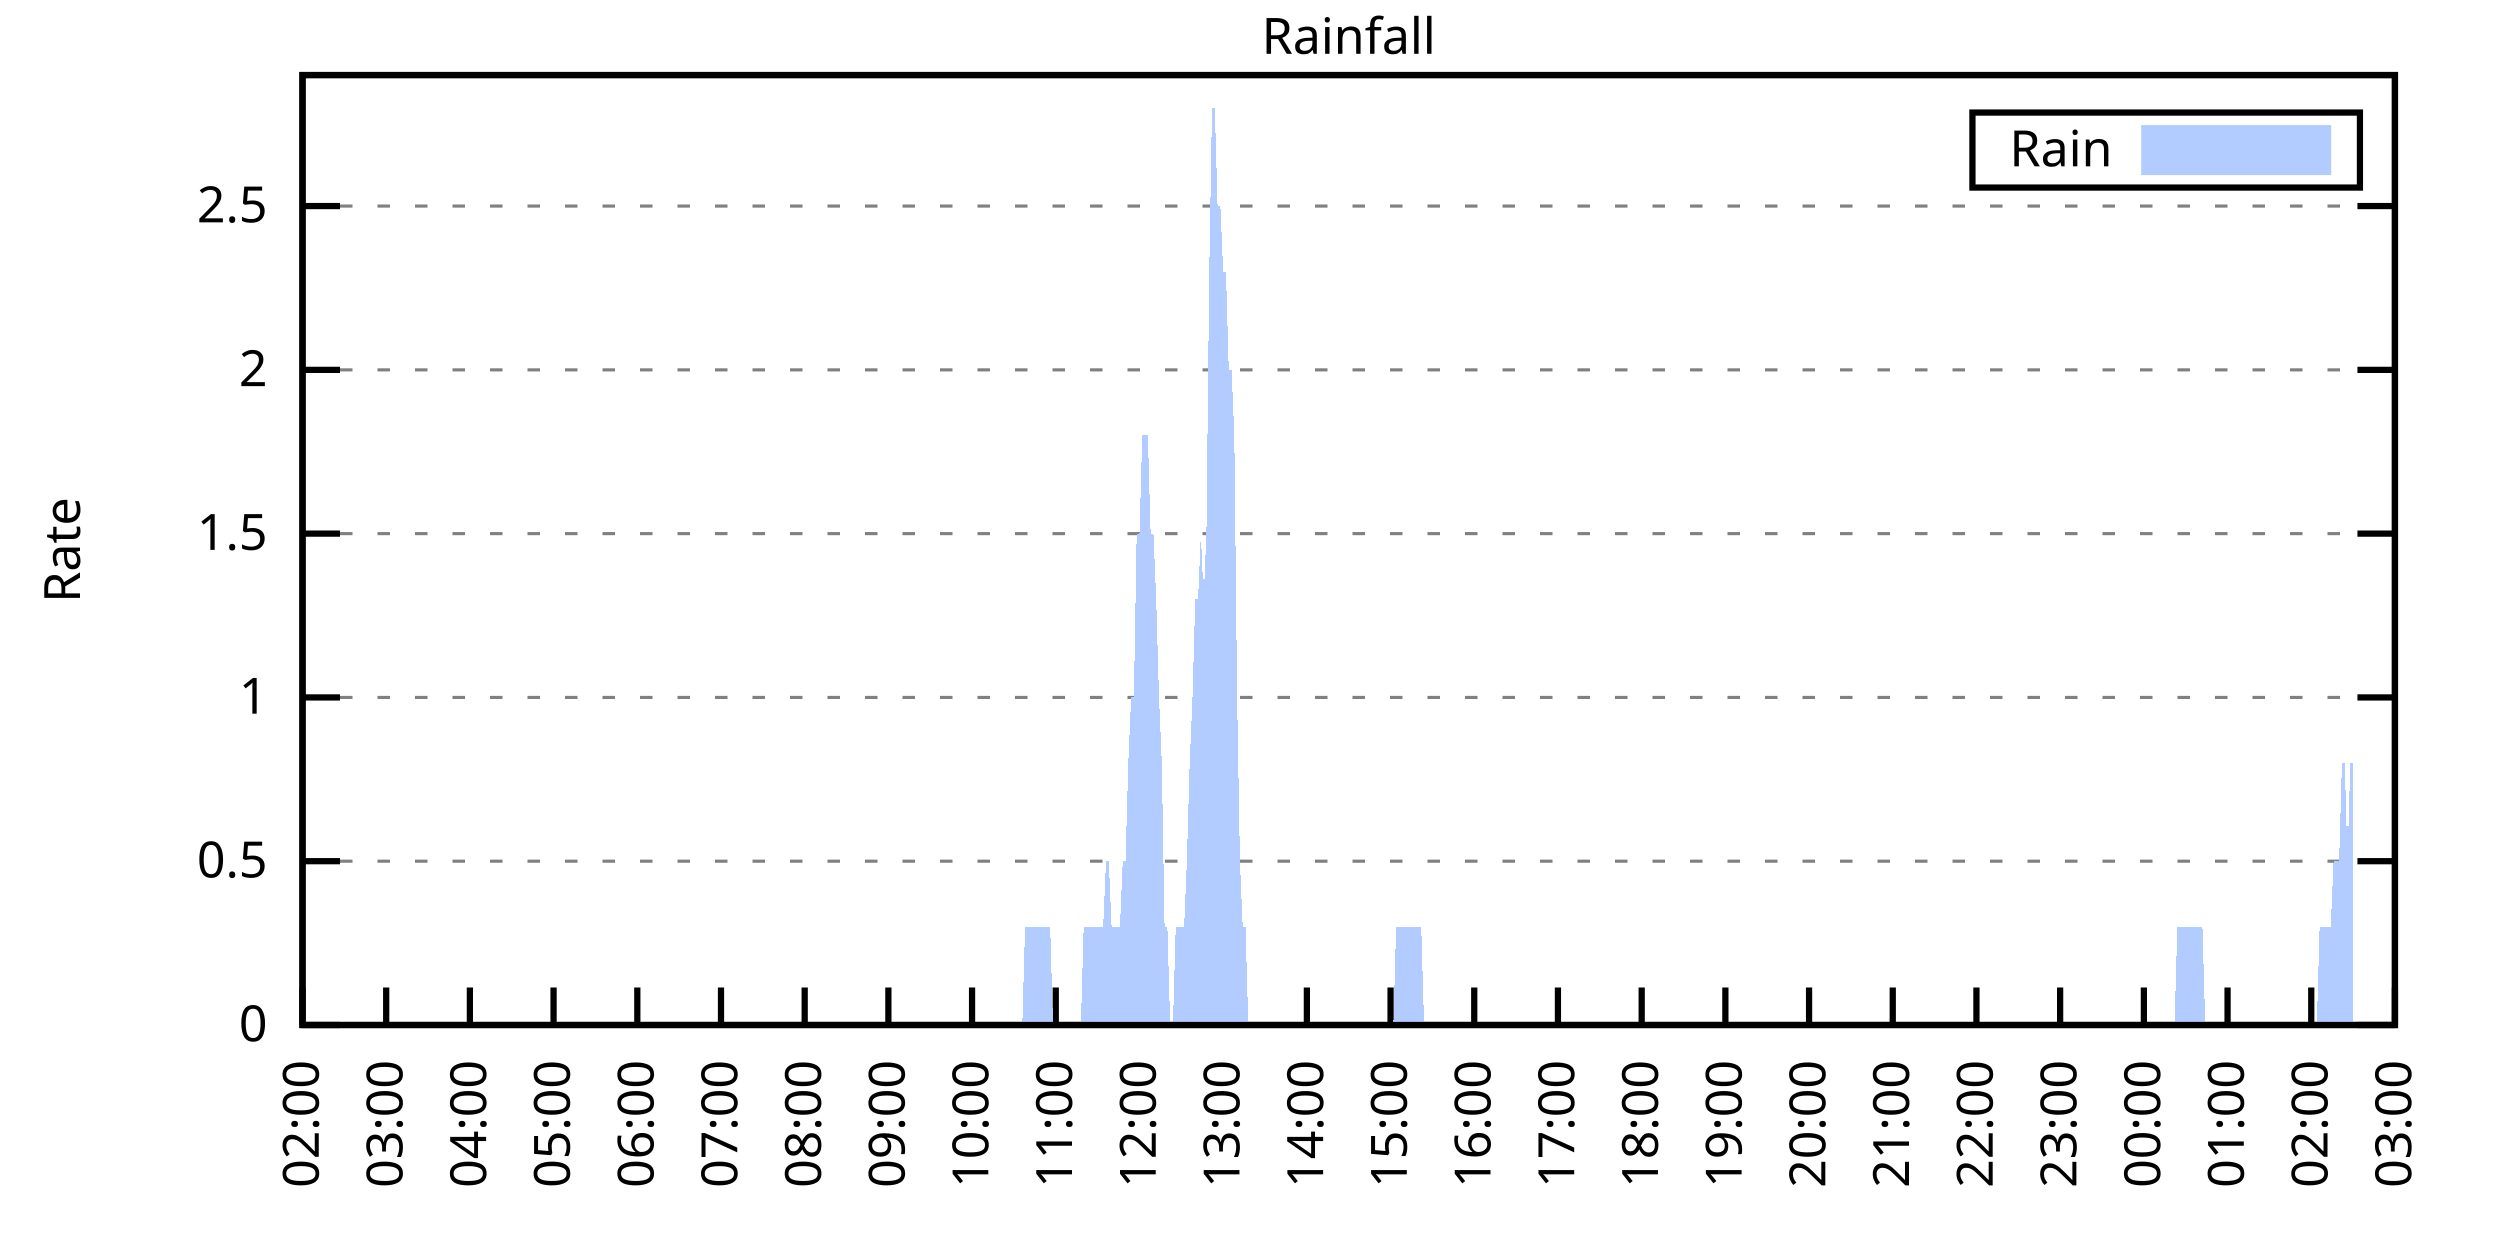
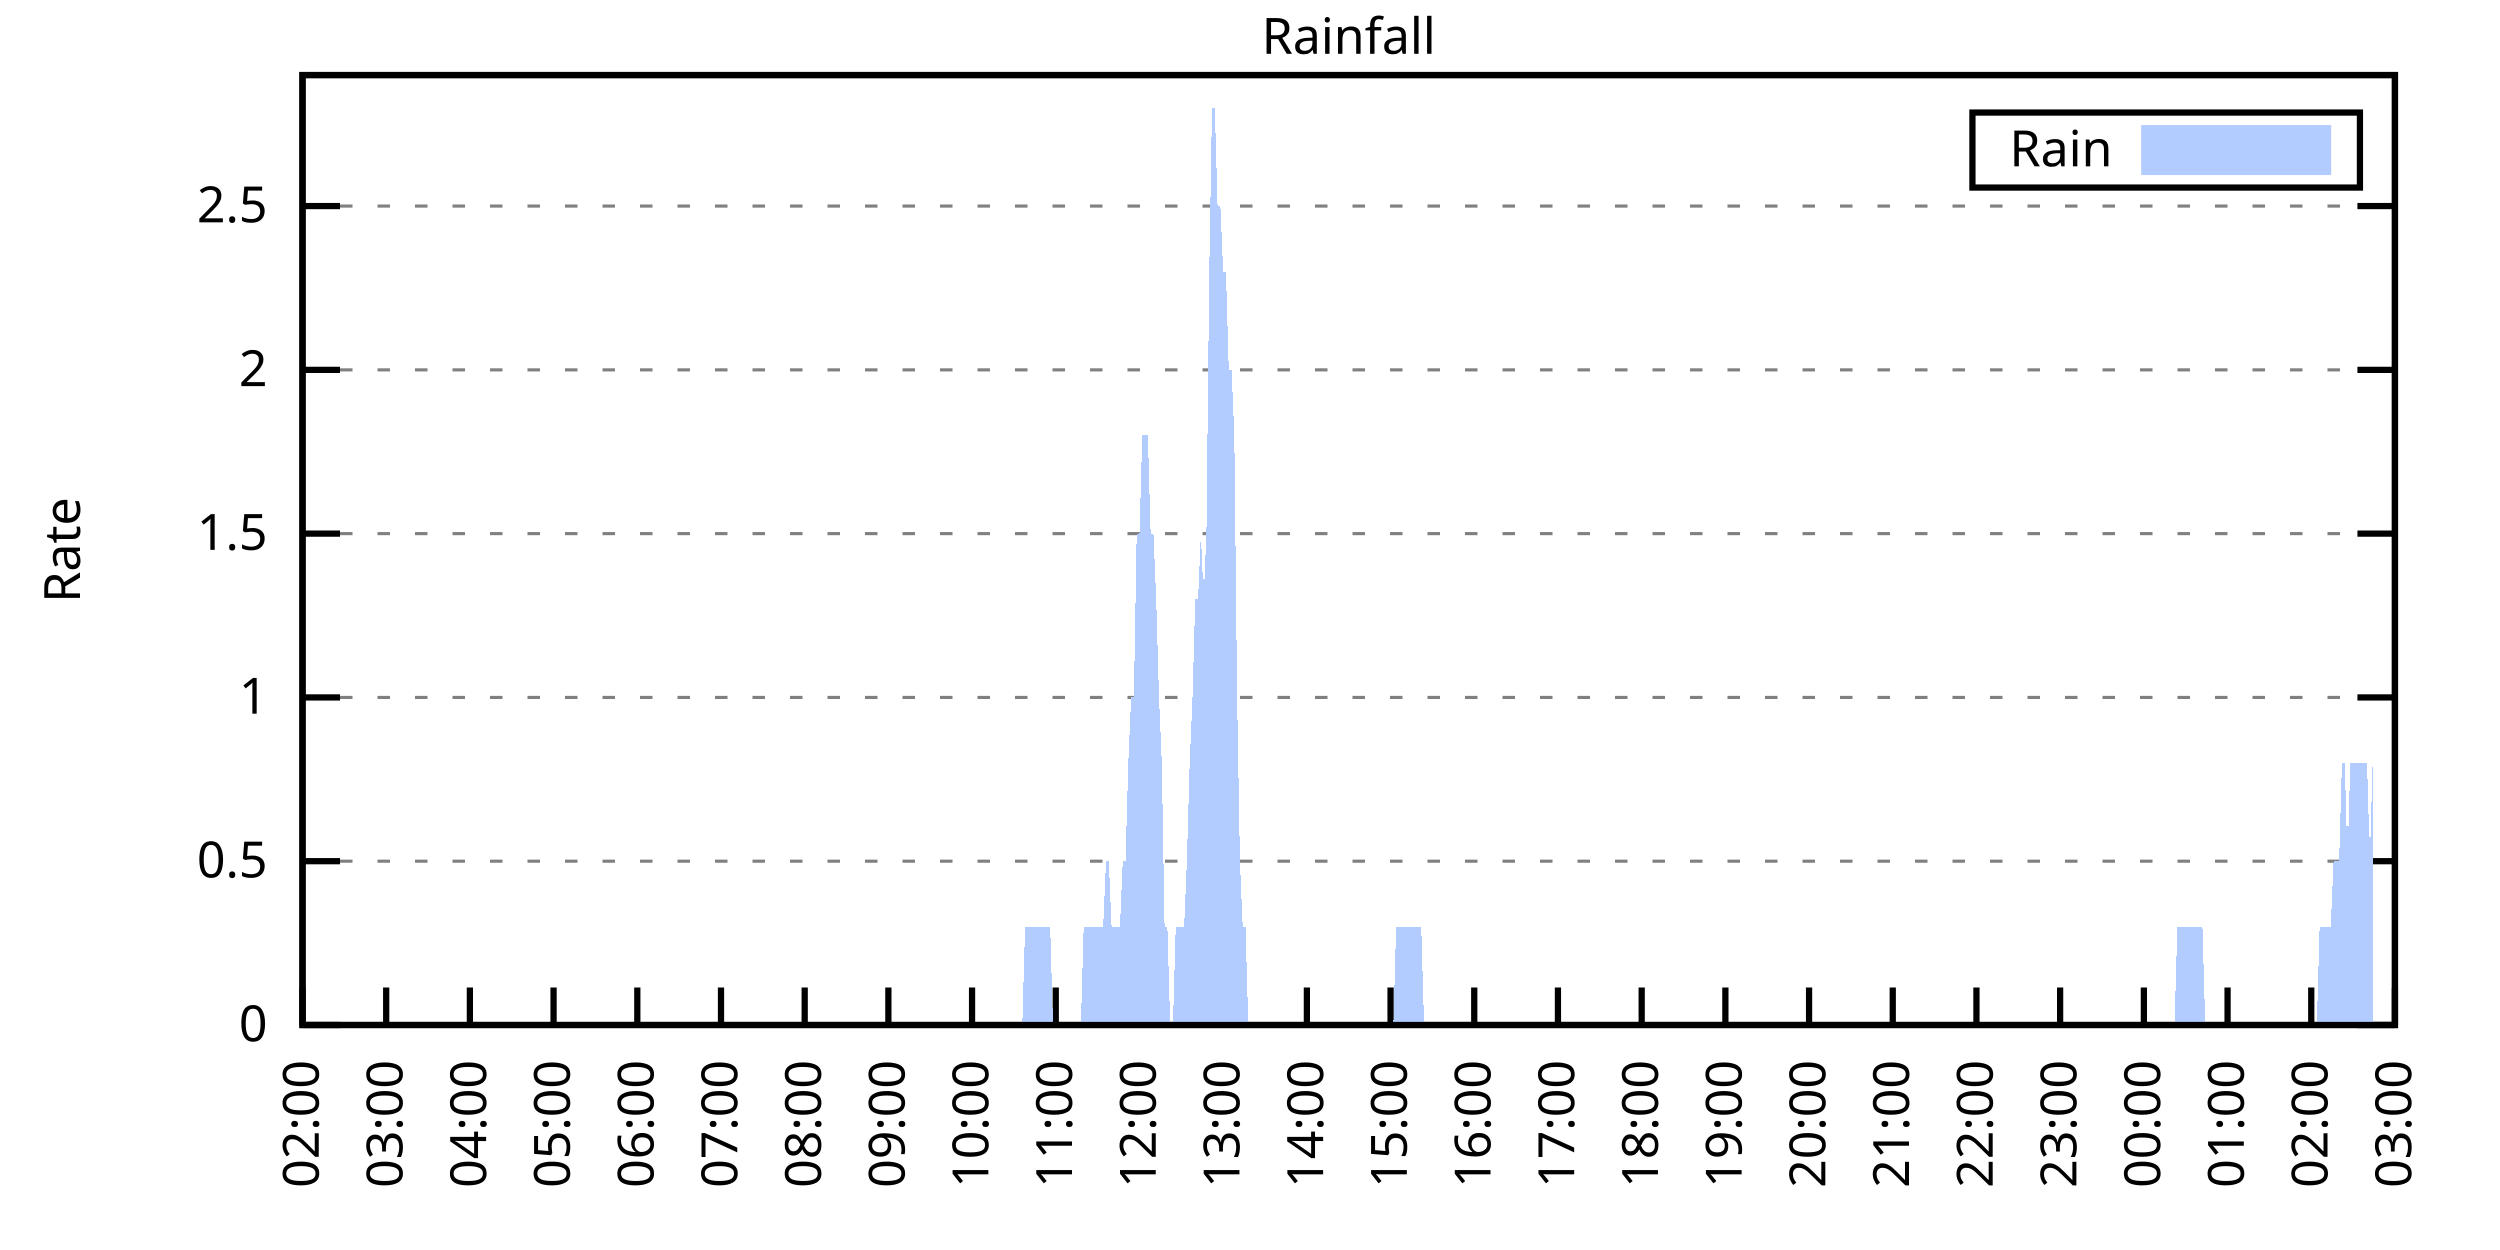
<svg xmlns="http://www.w3.org/2000/svg" xmlns:xlink="http://www.w3.org/1999/xlink" width="400" height="200" viewBox="0 0 400 200">
  <g id="gnuplot_canvas">
    <rect x="0" y="0" width="400" height="200" fill="none" />
    <defs>
      <circle id="gpDot" r="0.5" stroke-width="0.5" stroke="currentColor" />
      <path id="gpPt0" stroke-width="0.333" stroke="currentColor" d="M-1,0 h2 M0,-1 v2" />
      <path id="gpPt1" stroke-width="0.333" stroke="currentColor" d="M-1,-1 L1,1 M1,-1 L-1,1" />
      <path id="gpPt2" stroke-width="0.333" stroke="currentColor" d="M-1,0 L1,0 M0,-1 L0,1 M-1,-1 L1,1 M-1,1 L1,-1" />
      <rect id="gpPt3" stroke-width="0.333" stroke="currentColor" x="-1" y="-1" width="2" height="2" />
      <rect id="gpPt4" stroke-width="0.333" stroke="currentColor" fill="currentColor" x="-1" y="-1" width="2" height="2" />
      <circle id="gpPt5" stroke-width="0.333" stroke="currentColor" cx="0" cy="0" r="1" />
      <use xlink:href="#gpPt5" id="gpPt6" fill="currentColor" stroke="none" />
      <path id="gpPt7" stroke-width="0.333" stroke="currentColor" d="M0,-1.33 L-1.33,0.67 L1.33,0.67 z" />
      <use xlink:href="#gpPt7" id="gpPt8" fill="currentColor" stroke="none" />
      <use xlink:href="#gpPt7" id="gpPt9" stroke="currentColor" transform="rotate(180)" />
      <use xlink:href="#gpPt9" id="gpPt10" fill="currentColor" stroke="none" />
      <use xlink:href="#gpPt3" id="gpPt11" stroke="currentColor" transform="rotate(45)" />
      <use xlink:href="#gpPt11" id="gpPt12" fill="currentColor" stroke="none" />
      <path id="gpPt13" stroke-width="0.333" stroke="currentColor" d="M0,1.330 L1.265,0.411 L0.782,-1.067 L-0.782,-1.076 L-1.265,0.411 z" />
      <use xlink:href="#gpPt13" id="gpPt14" fill="currentColor" stroke="none" />
      <filter id="textbox" filterUnits="objectBoundingBox" x="0" y="0" height="1" width="1">
        <feFlood flood-color="white" flood-opacity="1" result="bgnd" />
        <feComposite in="SourceGraphic" in2="bgnd" operator="atop" />
      </filter>
      <filter id="greybox" filterUnits="objectBoundingBox" x="0" y="0" height="1" width="1">
        <feFlood flood-color="lightgrey" flood-opacity="1" result="grey" />
        <feComposite in="SourceGraphic" in2="grey" operator="atop" />
      </filter>
    </defs>
    <g fill="none" color="white" stroke="currentColor" stroke-width="1.00" stroke-linecap="butt" stroke-linejoin="miter">
</g>
    <g fill="none" color="black" stroke="currentColor" stroke-width="1.00" stroke-linecap="butt" stroke-linejoin="miter">
      <g stroke="none" shape-rendering="crispEdges">
        <polygon fill="rgb(255, 255, 255)" points="48.40,164.00 383.18,164.00 383.18,12.02 48.40,12.02 " />
      </g>
    </g>
    <g fill="none" color="black" stroke="currentColor" stroke-width="1.00" stroke-linecap="butt" stroke-linejoin="miter">
</g>
    <g fill="none" color="black" stroke="black" stroke-width="0.50" stroke-linecap="butt" stroke-linejoin="miter">
</g>
    <g fill="none" color="gray" stroke="currentColor" stroke-width="0.50" stroke-linecap="butt" stroke-linejoin="miter">
      <path stroke="gray" stroke-dasharray="2,4" class="gridline" d="M48.40,164.00 L383.19,164.00  " />
    </g>
    <g fill="none" color="gray" stroke="gray" stroke-width="1.00" stroke-linecap="butt" stroke-linejoin="miter">
</g>
    <g fill="none" color="black" stroke="currentColor" stroke-width="1.00" stroke-linecap="butt" stroke-linejoin="miter">
      <path stroke="black" d="M48.40,164.00 L54.40,164.00 M383.19,164.00 L377.19,164.00  " />
      <g transform="translate(42.80,166.60)" stroke="none" fill="black" font-family="Sans" font-size="8.00" text-anchor="end">
        <text>
          <tspan font-family="Sans"> 0</tspan>
        </text>
      </g>
    </g>
    <g fill="none" color="black" stroke="currentColor" stroke-width="1.00" stroke-linecap="butt" stroke-linejoin="miter">
</g>
    <g fill="none" color="black" stroke="black" stroke-width="0.50" stroke-linecap="butt" stroke-linejoin="miter">
</g>
    <g fill="none" color="gray" stroke="currentColor" stroke-width="0.50" stroke-linecap="butt" stroke-linejoin="miter">
      <path stroke="gray" stroke-dasharray="2,4" class="gridline" d="M48.40,137.79 L383.19,137.79  " />
    </g>
    <g fill="none" color="gray" stroke="gray" stroke-width="1.00" stroke-linecap="butt" stroke-linejoin="miter">
</g>
    <g fill="none" color="black" stroke="currentColor" stroke-width="1.00" stroke-linecap="butt" stroke-linejoin="miter">
      <path stroke="black" d="M48.40,137.79 L54.40,137.79 M383.19,137.79 L377.19,137.79  " />
      <g transform="translate(42.80,140.39)" stroke="none" fill="black" font-family="Sans" font-size="8.00" text-anchor="end">
        <text>
          <tspan font-family="Sans"> 0.5</tspan>
        </text>
      </g>
    </g>
    <g fill="none" color="black" stroke="currentColor" stroke-width="1.00" stroke-linecap="butt" stroke-linejoin="miter">
</g>
    <g fill="none" color="black" stroke="black" stroke-width="0.50" stroke-linecap="butt" stroke-linejoin="miter">
</g>
    <g fill="none" color="gray" stroke="currentColor" stroke-width="0.50" stroke-linecap="butt" stroke-linejoin="miter">
      <path stroke="gray" stroke-dasharray="2,4" class="gridline" d="M48.40,111.59 L383.19,111.59  " />
    </g>
    <g fill="none" color="gray" stroke="gray" stroke-width="1.00" stroke-linecap="butt" stroke-linejoin="miter">
</g>
    <g fill="none" color="black" stroke="currentColor" stroke-width="1.00" stroke-linecap="butt" stroke-linejoin="miter">
      <path stroke="black" d="M48.40,111.59 L54.40,111.59 M383.19,111.59 L377.19,111.59  " />
      <g transform="translate(42.80,114.19)" stroke="none" fill="black" font-family="Sans" font-size="8.00" text-anchor="end">
        <text>
          <tspan font-family="Sans"> 1</tspan>
        </text>
      </g>
    </g>
    <g fill="none" color="black" stroke="currentColor" stroke-width="1.00" stroke-linecap="butt" stroke-linejoin="miter">
</g>
    <g fill="none" color="black" stroke="black" stroke-width="0.50" stroke-linecap="butt" stroke-linejoin="miter">
</g>
    <g fill="none" color="gray" stroke="currentColor" stroke-width="0.50" stroke-linecap="butt" stroke-linejoin="miter">
      <path stroke="gray" stroke-dasharray="2,4" class="gridline" d="M48.40,85.38 L383.19,85.38  " />
    </g>
    <g fill="none" color="gray" stroke="gray" stroke-width="1.00" stroke-linecap="butt" stroke-linejoin="miter">
</g>
    <g fill="none" color="black" stroke="currentColor" stroke-width="1.00" stroke-linecap="butt" stroke-linejoin="miter">
      <path stroke="black" d="M48.40,85.38 L54.40,85.38 M383.19,85.38 L377.19,85.38  " />
      <g transform="translate(42.80,87.98)" stroke="none" fill="black" font-family="Sans" font-size="8.00" text-anchor="end">
        <text>
          <tspan font-family="Sans"> 1.5</tspan>
        </text>
      </g>
    </g>
    <g fill="none" color="black" stroke="currentColor" stroke-width="1.00" stroke-linecap="butt" stroke-linejoin="miter">
</g>
    <g fill="none" color="black" stroke="black" stroke-width="0.50" stroke-linecap="butt" stroke-linejoin="miter">
</g>
    <g fill="none" color="gray" stroke="currentColor" stroke-width="0.50" stroke-linecap="butt" stroke-linejoin="miter">
      <path stroke="gray" stroke-dasharray="2,4" class="gridline" d="M48.40,59.18 L383.19,59.18  " />
    </g>
    <g fill="none" color="gray" stroke="gray" stroke-width="1.00" stroke-linecap="butt" stroke-linejoin="miter">
</g>
    <g fill="none" color="black" stroke="currentColor" stroke-width="1.00" stroke-linecap="butt" stroke-linejoin="miter">
      <path stroke="black" d="M48.40,59.18 L54.40,59.18 M383.19,59.18 L377.19,59.18  " />
      <g transform="translate(42.80,61.78)" stroke="none" fill="black" font-family="Sans" font-size="8.00" text-anchor="end">
        <text>
          <tspan font-family="Sans"> 2</tspan>
        </text>
      </g>
    </g>
    <g fill="none" color="black" stroke="currentColor" stroke-width="1.00" stroke-linecap="butt" stroke-linejoin="miter">
</g>
    <g fill="none" color="black" stroke="black" stroke-width="0.50" stroke-linecap="butt" stroke-linejoin="miter">
</g>
    <g fill="none" color="gray" stroke="currentColor" stroke-width="0.50" stroke-linecap="butt" stroke-linejoin="miter">
      <path stroke="gray" stroke-dasharray="2,4" class="gridline" d="M48.40,32.97 L383.19,32.97  " />
    </g>
    <g fill="none" color="gray" stroke="gray" stroke-width="1.00" stroke-linecap="butt" stroke-linejoin="miter">
</g>
    <g fill="none" color="black" stroke="currentColor" stroke-width="1.00" stroke-linecap="butt" stroke-linejoin="miter">
      <path stroke="black" d="M48.40,32.97 L54.40,32.97 M383.19,32.97 L377.19,32.97  " />
      <g transform="translate(42.80,35.57)" stroke="none" fill="black" font-family="Sans" font-size="8.00" text-anchor="end">
        <text>
          <tspan font-family="Sans"> 2.5</tspan>
        </text>
      </g>
    </g>
    <g fill="none" color="black" stroke="currentColor" stroke-width="1.00" stroke-linecap="butt" stroke-linejoin="miter">
      <path stroke="black" d="M48.40,164.00 L48.40,158.00  " />
      <g transform="translate(51.00,169.60) rotate(270.00)" stroke="none" fill="black" font-family="Sans" font-size="8.00" text-anchor="end">
        <text>
          <tspan font-family="Sans">02:00</tspan>
        </text>
      </g>
    </g>
    <g fill="none" color="black" stroke="currentColor" stroke-width="1.00" stroke-linecap="butt" stroke-linejoin="miter">
      <path stroke="black" d="M61.79,164.00 L61.79,158.00  " />
      <g transform="translate(64.39,169.60) rotate(270.00)" stroke="none" fill="black" font-family="Sans" font-size="8.00" text-anchor="end">
        <text>
          <tspan font-family="Sans">03:00</tspan>
        </text>
      </g>
    </g>
    <g fill="none" color="black" stroke="currentColor" stroke-width="1.00" stroke-linecap="butt" stroke-linejoin="miter">
      <path stroke="black" d="M75.18,164.00 L75.18,158.00  " />
      <g transform="translate(77.78,169.60) rotate(270.00)" stroke="none" fill="black" font-family="Sans" font-size="8.00" text-anchor="end">
        <text>
          <tspan font-family="Sans">04:00</tspan>
        </text>
      </g>
    </g>
    <g fill="none" color="black" stroke="currentColor" stroke-width="1.00" stroke-linecap="butt" stroke-linejoin="miter">
      <path stroke="black" d="M88.57,164.00 L88.57,158.00  " />
      <g transform="translate(91.17,169.60) rotate(270.00)" stroke="none" fill="black" font-family="Sans" font-size="8.00" text-anchor="end">
        <text>
          <tspan font-family="Sans">05:00</tspan>
        </text>
      </g>
    </g>
    <g fill="none" color="black" stroke="currentColor" stroke-width="1.00" stroke-linecap="butt" stroke-linejoin="miter">
      <path stroke="black" d="M101.97,164.00 L101.97,158.00  " />
      <g transform="translate(104.57,169.60) rotate(270.00)" stroke="none" fill="black" font-family="Sans" font-size="8.00" text-anchor="end">
        <text>
          <tspan font-family="Sans">06:00</tspan>
        </text>
      </g>
    </g>
    <g fill="none" color="black" stroke="currentColor" stroke-width="1.00" stroke-linecap="butt" stroke-linejoin="miter">
      <path stroke="black" d="M115.36,164.00 L115.36,158.00  " />
      <g transform="translate(117.96,169.60) rotate(270.00)" stroke="none" fill="black" font-family="Sans" font-size="8.00" text-anchor="end">
        <text>
          <tspan font-family="Sans">07:00</tspan>
        </text>
      </g>
    </g>
    <g fill="none" color="black" stroke="currentColor" stroke-width="1.00" stroke-linecap="butt" stroke-linejoin="miter">
      <path stroke="black" d="M128.75,164.00 L128.75,158.00  " />
      <g transform="translate(131.35,169.60) rotate(270.00)" stroke="none" fill="black" font-family="Sans" font-size="8.00" text-anchor="end">
        <text>
          <tspan font-family="Sans">08:00</tspan>
        </text>
      </g>
    </g>
    <g fill="none" color="black" stroke="currentColor" stroke-width="1.00" stroke-linecap="butt" stroke-linejoin="miter">
      <path stroke="black" d="M142.14,164.00 L142.14,158.00  " />
      <g transform="translate(144.74,169.60) rotate(270.00)" stroke="none" fill="black" font-family="Sans" font-size="8.00" text-anchor="end">
        <text>
          <tspan font-family="Sans">09:00</tspan>
        </text>
      </g>
    </g>
    <g fill="none" color="black" stroke="currentColor" stroke-width="1.00" stroke-linecap="butt" stroke-linejoin="miter">
      <path stroke="black" d="M155.53,164.00 L155.53,158.00  " />
      <g transform="translate(158.13,169.60) rotate(270.00)" stroke="none" fill="black" font-family="Sans" font-size="8.00" text-anchor="end">
        <text>
          <tspan font-family="Sans">10:00</tspan>
        </text>
      </g>
    </g>
    <g fill="none" color="black" stroke="currentColor" stroke-width="1.00" stroke-linecap="butt" stroke-linejoin="miter">
      <path stroke="black" d="M168.92,164.00 L168.92,158.00  " />
      <g transform="translate(171.52,169.60) rotate(270.00)" stroke="none" fill="black" font-family="Sans" font-size="8.00" text-anchor="end">
        <text>
          <tspan font-family="Sans">11:00</tspan>
        </text>
      </g>
    </g>
    <g fill="none" color="black" stroke="currentColor" stroke-width="1.00" stroke-linecap="butt" stroke-linejoin="miter">
      <path stroke="black" d="M182.32,164.00 L182.32,158.00  " />
      <g transform="translate(184.92,169.60) rotate(270.00)" stroke="none" fill="black" font-family="Sans" font-size="8.00" text-anchor="end">
        <text>
          <tspan font-family="Sans">12:00</tspan>
        </text>
      </g>
    </g>
    <g fill="none" color="black" stroke="currentColor" stroke-width="1.00" stroke-linecap="butt" stroke-linejoin="miter">
      <path stroke="black" d="M195.71,164.00 L195.71,158.00  " />
      <g transform="translate(198.31,169.60) rotate(270.00)" stroke="none" fill="black" font-family="Sans" font-size="8.00" text-anchor="end">
        <text>
          <tspan font-family="Sans">13:00</tspan>
        </text>
      </g>
    </g>
    <g fill="none" color="black" stroke="currentColor" stroke-width="1.00" stroke-linecap="butt" stroke-linejoin="miter">
      <path stroke="black" d="M209.10,164.00 L209.10,158.00  " />
      <g transform="translate(211.70,169.60) rotate(270.00)" stroke="none" fill="black" font-family="Sans" font-size="8.00" text-anchor="end">
        <text>
          <tspan font-family="Sans">14:00</tspan>
        </text>
      </g>
    </g>
    <g fill="none" color="black" stroke="currentColor" stroke-width="1.00" stroke-linecap="butt" stroke-linejoin="miter">
      <path stroke="black" d="M222.49,164.00 L222.49,158.00  " />
      <g transform="translate(225.09,169.60) rotate(270.00)" stroke="none" fill="black" font-family="Sans" font-size="8.00" text-anchor="end">
        <text>
          <tspan font-family="Sans">15:00</tspan>
        </text>
      </g>
    </g>
    <g fill="none" color="black" stroke="currentColor" stroke-width="1.00" stroke-linecap="butt" stroke-linejoin="miter">
      <path stroke="black" d="M235.88,164.00 L235.88,158.00  " />
      <g transform="translate(238.48,169.60) rotate(270.00)" stroke="none" fill="black" font-family="Sans" font-size="8.00" text-anchor="end">
        <text>
          <tspan font-family="Sans">16:00</tspan>
        </text>
      </g>
    </g>
    <g fill="none" color="black" stroke="currentColor" stroke-width="1.00" stroke-linecap="butt" stroke-linejoin="miter">
      <path stroke="black" d="M249.27,164.00 L249.27,158.00  " />
      <g transform="translate(251.87,169.60) rotate(270.00)" stroke="none" fill="black" font-family="Sans" font-size="8.00" text-anchor="end">
        <text>
          <tspan font-family="Sans">17:00</tspan>
        </text>
      </g>
    </g>
    <g fill="none" color="black" stroke="currentColor" stroke-width="1.00" stroke-linecap="butt" stroke-linejoin="miter">
      <path stroke="black" d="M262.67,164.00 L262.67,158.00  " />
      <g transform="translate(265.27,169.60) rotate(270.00)" stroke="none" fill="black" font-family="Sans" font-size="8.00" text-anchor="end">
        <text>
          <tspan font-family="Sans">18:00</tspan>
        </text>
      </g>
    </g>
    <g fill="none" color="black" stroke="currentColor" stroke-width="1.00" stroke-linecap="butt" stroke-linejoin="miter">
      <path stroke="black" d="M276.06,164.00 L276.06,158.00  " />
      <g transform="translate(278.66,169.60) rotate(270.00)" stroke="none" fill="black" font-family="Sans" font-size="8.00" text-anchor="end">
        <text>
          <tspan font-family="Sans">19:00</tspan>
        </text>
      </g>
    </g>
    <g fill="none" color="black" stroke="currentColor" stroke-width="1.00" stroke-linecap="butt" stroke-linejoin="miter">
      <path stroke="black" d="M289.45,164.00 L289.45,158.00  " />
      <g transform="translate(292.05,169.60) rotate(270.00)" stroke="none" fill="black" font-family="Sans" font-size="8.00" text-anchor="end">
        <text>
          <tspan font-family="Sans">20:00</tspan>
        </text>
      </g>
    </g>
    <g fill="none" color="black" stroke="currentColor" stroke-width="1.00" stroke-linecap="butt" stroke-linejoin="miter">
      <path stroke="black" d="M302.84,164.00 L302.84,158.00  " />
      <g transform="translate(305.44,169.60) rotate(270.00)" stroke="none" fill="black" font-family="Sans" font-size="8.00" text-anchor="end">
        <text>
          <tspan font-family="Sans">21:00</tspan>
        </text>
      </g>
    </g>
    <g fill="none" color="black" stroke="currentColor" stroke-width="1.00" stroke-linecap="butt" stroke-linejoin="miter">
      <path stroke="black" d="M316.23,164.00 L316.23,158.00  " />
      <g transform="translate(318.83,169.60) rotate(270.00)" stroke="none" fill="black" font-family="Sans" font-size="8.00" text-anchor="end">
        <text>
          <tspan font-family="Sans">22:00</tspan>
        </text>
      </g>
    </g>
    <g fill="none" color="black" stroke="currentColor" stroke-width="1.00" stroke-linecap="butt" stroke-linejoin="miter">
      <path stroke="black" d="M329.62,164.00 L329.62,158.00  " />
      <g transform="translate(332.22,169.60) rotate(270.00)" stroke="none" fill="black" font-family="Sans" font-size="8.00" text-anchor="end">
        <text>
          <tspan font-family="Sans">23:00</tspan>
        </text>
      </g>
    </g>
    <g fill="none" color="black" stroke="currentColor" stroke-width="1.00" stroke-linecap="butt" stroke-linejoin="miter">
      <path stroke="black" d="M343.02,164.00 L343.02,158.00  " />
      <g transform="translate(345.62,169.60) rotate(270.00)" stroke="none" fill="black" font-family="Sans" font-size="8.00" text-anchor="end">
        <text>
          <tspan font-family="Sans">00:00</tspan>
        </text>
      </g>
    </g>
    <g fill="none" color="black" stroke="currentColor" stroke-width="1.00" stroke-linecap="butt" stroke-linejoin="miter">
      <path stroke="black" d="M356.41,164.00 L356.41,158.00  " />
      <g transform="translate(359.01,169.60) rotate(270.00)" stroke="none" fill="black" font-family="Sans" font-size="8.00" text-anchor="end">
        <text>
          <tspan font-family="Sans">01:00</tspan>
        </text>
      </g>
    </g>
    <g fill="none" color="black" stroke="currentColor" stroke-width="1.00" stroke-linecap="butt" stroke-linejoin="miter">
      <path stroke="black" d="M369.80,164.00 L369.80,158.00  " />
      <g transform="translate(372.40,169.60) rotate(270.00)" stroke="none" fill="black" font-family="Sans" font-size="8.00" text-anchor="end">
        <text>
          <tspan font-family="Sans">02:00</tspan>
        </text>
      </g>
    </g>
    <g fill="none" color="black" stroke="currentColor" stroke-width="1.00" stroke-linecap="butt" stroke-linejoin="miter">
      <path stroke="black" d="M383.19,164.00 L383.19,158.00  " />
      <g transform="translate(385.79,169.60) rotate(270.00)" stroke="none" fill="black" font-family="Sans" font-size="8.00" text-anchor="end">
        <text>
          <tspan font-family="Sans">03:00</tspan>
        </text>
      </g>
    </g>
    <g fill="none" color="black" stroke="currentColor" stroke-width="1.00" stroke-linecap="butt" stroke-linejoin="miter">
</g>
    <g fill="none" color="black" stroke="currentColor" stroke-width="1.00" stroke-linecap="butt" stroke-linejoin="miter">
      <path stroke="black" d="M48.40,12.01 L48.40,164.00 L383.19,164.00 L383.19,12.01 L48.40,12.01 Z  " />
    </g>
    <g fill="none" color="black" stroke="currentColor" stroke-width="1.00" stroke-linecap="butt" stroke-linejoin="miter">
</g>
    <g fill="none" color="black" stroke="currentColor" stroke-width="1.00" stroke-linecap="butt" stroke-linejoin="miter">
      <path stroke="black" d="M315.59,30.01 L315.59,18.01 L377.59,18.01 L377.59,30.01 L315.59,30.01 Z  " />
    </g>
    <g id="Rainfall_plot_1">
      <g fill="none" color="white" stroke="black" stroke-width="2.00" stroke-linecap="butt" stroke-linejoin="miter">
</g>
      <g fill="none" color="black" stroke="currentColor" stroke-width="2.00" stroke-linecap="butt" stroke-linejoin="miter">
        <g transform="translate(337.99,26.61)" stroke="none" fill="black" font-family="Sans" font-size="8.00" text-anchor="end">
          <text>
            <tspan font-family="Sans">Rain</tspan>
          </text>
        </g>
      </g>
      <g fill="none" color="black" stroke="currentColor" stroke-width="2.00" stroke-linecap="butt" stroke-linejoin="miter">
        <g stroke="none" shape-rendering="crispEdges">
          <polygon fill="rgb(178, 204, 255)" points="343.59,27.01 371.99,27.01 371.99,21.01 343.59,21.01 " />
        </g>
        <path stroke="rgb(178, 204, 255)" d="M343.59,27.01 L371.99,27.01 L371.99,21.01 L343.59,21.01 L343.59,27.01 Z  " />
      </g>
      <g fill="none" color="black" stroke="currentColor" stroke-width="2.00" stroke-linecap="butt" stroke-linejoin="miter">
        <g stroke="none" shape-rendering="crispEdges">
-           <polygon fill="rgb(178, 204, 255)" points="55.54,164.00 55.99,164.00 56.43,164.00 56.88,164.00 57.33,164.00 57.77,164.00 58.22,164.00 58.67,164.00 59.11,164.00 59.56,164.00 60.01,164.00 60.45,164.00 60.90,164.00 61.35,164.00 61.79,164.00 62.24,164.00 62.68,164.00 63.13,164.00 63.58,164.00 64.02,164.00 64.47,164.00 64.92,164.00 65.36,164.00 65.81,164.00 66.26,164.00 66.70,164.00 67.15,164.00 67.59,164.00 68.04,164.00 68.49,164.00 68.93,164.00 69.38,164.00 69.83,164.00 70.27,164.00 70.72,164.00 71.17,164.00 71.61,164.00 72.06,164.00 72.50,164.00 72.95,164.00 73.40,164.00 73.84,164.00 74.29,164.00 74.74,164.00 75.18,164.00 75.63,164.00 76.08,164.00 76.52,164.00 76.97,164.00 77.42,164.00 77.86,164.00 78.31,164.00 78.75,164.00 79.20,164.00 79.65,164.00 80.09,164.00 80.54,164.00 80.99,164.00 81.43,164.00 81.88,164.00 82.33,164.00 82.77,164.00 83.22,164.00 83.66,164.00 84.11,164.00 84.56,164.00 85.00,164.00 85.45,164.00 85.90,164.00 86.34,164.00 86.79,164.00 87.24,164.00 87.68,164.00 88.13,164.00 88.57,164.00 89.02,164.00 89.47,164.00 89.91,164.00 90.36,164.00 90.81,164.00 91.25,164.00 91.70,164.00 92.15,164.00 92.59,164.00 93.04,164.00 93.49,164.00 93.93,164.00 94.38,164.00 94.82,164.00 95.27,164.00 95.72,164.00 96.16,164.00 96.61,164.00 97.06,164.00 97.50,164.00 97.95,164.00 98.40,164.00 98.84,164.00 99.29,164.00 99.73,164.00 100.18,164.00 100.63,164.00 101.07,164.00 101.52,164.00 101.97,164.00 102.41,164.00 102.86,164.00 103.31,164.00 103.75,164.00 104.20,164.00 104.64,164.00 105.09,164.00 105.54,164.00 105.98,164.00 106.43,164.00 106.88,164.00 107.32,164.00 107.77,164.00 108.22,164.00 108.66,164.00 109.11,164.00 109.55,164.00 110.00,164.00 110.45,164.00 110.89,164.00 111.34,164.00 111.79,164.00 112.23,164.00 112.68,164.00 113.13,164.00 113.57,164.00 114.02,164.00 114.47,164.00 114.91,164.00 115.36,164.00 115.80,164.00 116.25,164.00 116.70,164.00 117.14,164.00 117.59,164.00 118.04,164.00 118.48,164.00 118.93,164.00 119.38,164.00 119.82,164.00 120.27,164.00 120.71,164.00 121.16,164.00 121.61,164.00 122.05,164.00 122.50,164.00 122.95,164.00 123.39,164.00 123.84,164.00 124.29,164.00 124.73,164.00 125.18,164.00 125.62,164.00 126.07,164.00 126.52,164.00 126.96,164.00 127.41,164.00 127.86,164.00 128.30,164.00 128.75,164.00 129.20,164.00 129.64,164.00 130.09,164.00 130.54,164.00 130.98,164.00 131.43,164.00 131.87,164.00 132.32,164.00 132.77,164.00 133.21,164.00 133.66,164.00 134.11,164.00 134.55,164.00 135.00,164.00 135.45,164.00 135.89,164.00 136.34,164.00 136.78,164.00 137.23,164.00 137.68,164.00 138.12,164.00 138.57,164.00 139.02,164.00 139.46,164.00 139.91,164.00 140.36,164.00 140.80,164.00 141.25,164.00 141.69,164.00 142.14,164.00 142.59,164.00 143.03,164.00 143.48,164.00 143.93,164.00 144.37,164.00 144.82,164.00 145.27,164.00 145.71,164.00 146.16,164.00 146.61,164.00 147.05,164.00 147.50,164.00 147.94,164.00 148.39,164.00 148.84,164.00 149.28,164.00 149.73,164.00 150.18,164.00 150.62,164.00 151.07,164.00 151.52,164.00 151.96,164.00 152.41,164.00 152.85,164.00 153.30,164.00 153.75,164.00 154.19,164.00 154.64,164.00 155.09,164.00 155.53,164.00 155.98,164.00 156.43,164.00 156.87,164.00 157.32,164.00 157.76,164.00 158.21,164.00 158.66,164.00 159.10,164.00 159.55,164.00 160.00,164.00 160.44,164.00 160.89,164.00 161.34,164.00 161.78,164.00 162.23,164.00 162.67,164.00 163.12,164.00 163.57,164.00 164.01,148.28 164.46,148.28 164.91,148.28 165.35,148.28 165.80,148.28 166.25,148.28 166.69,148.28 167.14,148.28 167.59,148.28 168.03,148.28 168.48,164.00 168.92,164.00 169.37,164.00 169.82,164.00 170.26,164.00 170.71,164.00 171.16,164.00 171.60,164.00 172.05,164.00 172.50,164.00 172.94,164.00 173.39,148.28 173.83,148.28 174.28,148.28 174.73,148.28 175.17,148.28 175.62,148.28 176.07,148.28 176.51,148.28 176.96,137.79 177.41,137.79 177.85,148.28 178.30,148.28 178.74,148.28 179.19,148.28 179.64,137.79 180.08,137.79 180.53,122.07 180.98,111.59 181.42,111.59 181.87,85.38 182.32,85.38 182.76,69.66 183.21,69.66 183.66,69.66 184.10,85.38 184.55,85.38 184.99,95.87 185.44,111.59 185.89,122.07 186.33,148.28 186.78,148.28 187.23,164.00 187.67,164.00 188.12,148.28 188.57,148.28 189.01,148.28 189.46,148.28 189.90,137.79 190.35,122.07 190.80,111.59 191.24,95.87 191.69,95.87 192.14,85.38 192.58,95.87 193.03,85.38 193.48,43.46 193.92,17.25 194.37,17.25 194.81,32.97 195.26,32.97 195.71,43.46 196.15,43.46 196.60,59.18 197.05,59.18 197.49,69.66 197.94,111.59 198.39,137.79 198.83,148.28 199.28,148.28 199.73,164.00 200.17,164.00 200.62,164.00 201.06,164.00 201.51,164.00 201.96,164.00 202.40,164.00 202.85,164.00 203.30,164.00 203.74,164.00 204.19,164.00 204.64,164.00 205.08,164.00 205.53,164.00 205.97,164.00 206.42,164.00 206.87,164.00 207.31,164.00 207.76,164.00 208.21,164.00 208.65,164.00 209.10,164.00 209.55,164.00 209.99,164.00 210.44,164.00 210.88,164.00 211.33,164.00 211.78,164.00 212.22,164.00 212.67,164.00 213.12,164.00 213.56,164.00 214.01,164.00 214.46,164.00 214.90,164.00 215.35,164.00 215.80,164.00 216.24,164.00 216.69,164.00 217.13,164.00 217.58,164.00 218.03,164.00 218.47,164.00 218.92,164.00 219.37,164.00 219.81,164.00 220.26,164.00 220.71,164.00 221.15,164.00 221.60,164.00 222.04,164.00 222.49,164.00 222.94,164.00 223.38,148.28 223.83,148.28 224.28,148.28 224.72,148.28 225.17,148.28 225.62,148.28 226.06,148.28 226.51,148.28 226.95,148.28 227.40,148.28 227.85,164.00 228.29,164.00 228.74,164.00 229.19,164.00 229.63,164.00 230.08,164.00 230.53,164.00 230.97,164.00 231.42,164.00 231.86,164.00 232.31,164.00 232.76,164.00 233.20,164.00 233.65,164.00 234.10,164.00 234.54,164.00 234.99,164.00 235.44,164.00 235.88,164.00 236.33,164.00 236.78,164.00 237.22,164.00 237.67,164.00 238.11,164.00 238.56,164.00 239.01,164.00 239.45,164.00 239.90,164.00 240.35,164.00 240.79,164.00 241.24,164.00 241.69,164.00 242.13,164.00 242.58,164.00 243.02,164.00 243.47,164.00 243.92,164.00 244.36,164.00 244.81,164.00 245.26,164.00 245.70,164.00 246.15,164.00 246.60,164.00 247.04,164.00 247.49,164.00 247.93,164.00 248.38,164.00 248.83,164.00 249.27,164.00 249.72,164.00 250.17,164.00 250.61,164.00 251.06,164.00 251.51,164.00 251.95,164.00 252.40,164.00 252.85,164.00 253.29,164.00 253.74,164.00 254.18,164.00 254.63,164.00 255.08,164.00 255.52,164.00 255.97,164.00 256.42,164.00 256.86,164.00 257.31,164.00 257.76,164.00 258.20,164.00 258.65,164.00 259.09,164.00 259.54,164.00 259.99,164.00 260.43,164.00 260.88,164.00 261.33,164.00 261.77,164.00 262.22,164.00 262.67,164.00 263.11,164.00 263.56,164.00 264.00,164.00 264.45,164.00 264.90,164.00 265.34,164.00 265.79,164.00 266.24,164.00 266.68,164.00 267.13,164.00 267.58,164.00 268.02,164.00 268.47,164.00 268.92,164.00 269.36,164.00 269.81,164.00 270.25,164.00 270.70,164.00 271.15,164.00 271.59,164.00 272.04,164.00 272.49,164.00 272.93,164.00 273.38,164.00 273.83,164.00 274.27,164.00 274.72,164.00 275.16,164.00 275.61,164.00 276.06,164.00 276.50,164.00 276.95,164.00 277.40,164.00 277.84,164.00 278.29,164.00 278.74,164.00 279.18,164.00 279.63,164.00 280.07,164.00 280.52,164.00 280.97,164.00 281.41,164.00 281.86,164.00 282.31,164.00 282.75,164.00 283.20,164.00 283.65,164.00 284.09,164.00 284.54,164.00 284.98,164.00 285.43,164.00 285.88,164.00 286.32,164.00 286.77,164.00 287.22,164.00 287.66,164.00 288.11,164.00 288.56,164.00 289.00,164.00 289.45,164.00 289.90,164.00 290.34,164.00 290.79,164.00 291.23,164.00 291.68,164.00 292.13,164.00 292.57,164.00 293.02,164.00 293.47,164.00 293.91,164.00 294.36,164.00 294.81,164.00 295.25,164.00 295.70,164.00 296.14,164.00 296.59,164.00 297.04,164.00 297.48,164.00 297.93,164.00 298.38,164.00 298.82,164.00 299.27,164.00 299.72,164.00 300.16,164.00 300.61,164.00 301.05,164.00 301.50,164.00 301.95,164.00 302.39,164.00 302.84,164.00 303.29,164.00 303.73,164.00 304.18,164.00 304.63,164.00 305.07,164.00 305.52,164.00 305.97,164.00 306.41,164.00 306.86,164.00 307.30,164.00 307.75,164.00 308.20,164.00 308.64,164.00 309.09,164.00 309.54,164.00 309.98,164.00 310.43,164.00 310.88,164.00 311.32,164.00 311.77,164.00 312.21,164.00 312.66,164.00 313.11,164.00 313.55,164.00 314.00,164.00 314.45,164.00 314.89,164.00 315.34,164.00 315.79,164.00 316.23,164.00 316.68,164.00 317.12,164.00 317.57,164.00 318.02,164.00 318.46,164.00 318.91,164.00 319.36,164.00 319.80,164.00 320.25,164.00 320.70,164.00 321.14,164.00 321.59,164.00 322.04,164.00 322.48,164.00 322.93,164.00 323.37,164.00 323.82,164.00 324.27,164.00 324.71,164.00 325.16,164.00 325.61,164.00 326.05,164.00 326.50,164.00 326.95,164.00 327.39,164.00 327.84,164.00 328.28,164.00 328.73,164.00 329.18,164.00 329.62,164.00 330.07,164.00 330.52,164.00 330.96,164.00 331.41,164.00 331.86,164.00 332.30,164.00 332.75,164.00 333.19,164.00 333.64,164.00 334.09,164.00 334.53,164.00 334.98,164.00 335.43,164.00 335.87,164.00 336.32,164.00 336.77,164.00 337.21,164.00 337.66,164.00 338.10,164.00 338.55,164.00 339.00,164.00 339.44,164.00 339.89,164.00 340.34,164.00 340.78,164.00 341.23,164.00 341.68,164.00 342.12,164.00 342.57,164.00 343.02,164.00 343.46,164.00 343.91,164.00 344.35,164.00 344.80,164.00 345.25,164.00 345.69,164.00 346.14,164.00 346.59,164.00 347.03,164.00 347.48,164.00 347.93,164.00 348.37,148.28 348.82,148.28 349.26,148.28 349.71,148.28 350.16,148.28 350.60,148.28 351.05,148.28 351.50,148.28 351.94,148.28 352.39,148.28 352.84,164.00 353.28,164.00 353.73,164.00 354.17,164.00 354.62,164.00 355.07,164.00 355.51,164.00 355.96,164.00 356.41,164.00 356.85,164.00 357.30,164.00 357.75,164.00 358.19,164.00 358.64,164.00 359.09,164.00 359.53,164.00 359.98,164.00 360.42,164.00 360.87,164.00 361.32,164.00 361.76,164.00 362.21,164.00 362.66,164.00 363.10,164.00 363.55,164.00 364.00,164.00 364.44,164.00 364.89,164.00 365.33,164.00 365.78,164.00 366.23,164.00 366.67,164.00 367.12,164.00 367.57,164.00 368.01,164.00 368.46,164.00 368.91,164.00 369.35,164.00 369.80,164.00 370.24,164.00 370.69,164.00 371.14,148.28 371.58,148.28 372.03,148.28 372.48,148.28 372.92,148.28 373.37,137.79 373.82,137.79 374.26,137.79 374.71,122.07 375.16,122.07 375.60,137.79 376.05,122.07 376.49,122.07 376.49,164.00 55.54,164.00 " />
+           <polygon fill="rgb(178, 204, 255)" points="58.67,164.00 59.11,164.00 59.56,164.00 60.01,164.00 60.45,164.00 60.90,164.00 61.35,164.00 61.79,164.00 62.24,164.00 62.68,164.00 63.13,164.00 63.58,164.00 64.02,164.00 64.47,164.00 64.92,164.00 65.36,164.00 65.81,164.00 66.26,164.00 66.70,164.00 67.15,164.00 67.59,164.00 68.04,164.00 68.49,164.00 68.93,164.00 69.38,164.00 69.83,164.00 70.27,164.00 70.72,164.00 71.17,164.00 71.61,164.00 72.06,164.00 72.50,164.00 72.95,164.00 73.40,164.00 73.84,164.00 74.29,164.00 74.74,164.00 75.18,164.00 75.63,164.00 76.08,164.00 76.52,164.00 76.97,164.00 77.42,164.00 77.86,164.00 78.31,164.00 78.75,164.00 79.20,164.00 79.65,164.00 80.09,164.00 80.54,164.00 80.99,164.00 81.43,164.00 81.88,164.00 82.33,164.00 82.77,164.00 83.22,164.00 83.66,164.00 84.11,164.00 84.56,164.00 85.00,164.00 85.45,164.00 85.90,164.00 86.34,164.00 86.79,164.00 87.24,164.00 87.68,164.00 88.13,164.00 88.57,164.00 89.02,164.00 89.47,164.00 89.91,164.00 90.36,164.00 90.81,164.00 91.25,164.00 91.70,164.00 92.15,164.00 92.59,164.00 93.04,164.00 93.49,164.00 93.93,164.00 94.38,164.00 94.82,164.00 95.27,164.00 95.72,164.00 96.16,164.00 96.61,164.00 97.06,164.00 97.50,164.00 97.95,164.00 98.40,164.00 98.84,164.00 99.29,164.00 99.73,164.00 100.18,164.00 100.63,164.00 101.07,164.00 101.52,164.00 101.97,164.00 102.41,164.00 102.86,164.00 103.31,164.00 103.75,164.00 104.20,164.00 104.64,164.00 105.09,164.00 105.54,164.00 105.98,164.00 106.43,164.00 106.88,164.00 107.32,164.00 107.77,164.00 108.22,164.00 108.66,164.00 109.11,164.00 109.55,164.00 110.00,164.00 110.45,164.00 110.89,164.00 111.34,164.00 111.79,164.00 112.23,164.00 112.68,164.00 113.13,164.00 113.57,164.00 114.02,164.00 114.47,164.00 114.91,164.00 115.36,164.00 115.80,164.00 116.25,164.00 116.70,164.00 117.14,164.00 117.59,164.00 118.04,164.00 118.48,164.00 118.93,164.00 119.38,164.00 119.82,164.00 120.27,164.00 120.71,164.00 121.16,164.00 121.61,164.00 122.05,164.00 122.50,164.00 122.95,164.00 123.39,164.00 123.84,164.00 124.29,164.00 124.73,164.00 125.18,164.00 125.62,164.00 126.07,164.00 126.52,164.00 126.96,164.00 127.41,164.00 127.86,164.00 128.30,164.00 128.75,164.00 129.20,164.00 129.64,164.00 130.09,164.00 130.54,164.00 130.98,164.00 131.43,164.00 131.87,164.00 132.32,164.00 132.77,164.00 133.21,164.00 133.66,164.00 134.11,164.00 134.55,164.00 135.00,164.00 135.45,164.00 135.89,164.00 136.34,164.00 136.78,164.00 137.23,164.00 137.68,164.00 138.12,164.00 138.57,164.00 139.02,164.00 139.46,164.00 139.91,164.00 140.36,164.00 140.80,164.00 141.25,164.00 141.69,164.00 142.14,164.00 142.59,164.00 143.03,164.00 143.48,164.00 143.93,164.00 144.37,164.00 144.82,164.00 145.27,164.00 145.71,164.00 146.16,164.00 146.61,164.00 147.05,164.00 147.50,164.00 147.94,164.00 148.39,164.00 148.84,164.00 149.28,164.00 149.73,164.00 150.18,164.00 150.62,164.00 151.07,164.00 151.52,164.00 151.96,164.00 152.41,164.00 152.85,164.00 153.30,164.00 153.75,164.00 154.19,164.00 154.64,164.00 155.09,164.00 155.53,164.00 155.98,164.00 156.43,164.00 156.87,164.00 157.32,164.00 157.76,164.00 158.21,164.00 158.66,164.00 159.10,164.00 159.55,164.00 160.00,164.00 160.44,164.00 160.89,164.00 161.34,164.00 161.78,164.00 162.23,164.00 162.67,164.00 163.12,164.00 163.57,164.00 164.01,148.28 164.46,148.28 164.91,148.28 165.35,148.28 165.80,148.28 166.25,148.28 166.69,148.28 167.14,148.28 167.59,148.28 168.03,148.28 168.48,164.00 168.92,164.00 169.37,164.00 169.82,164.00 170.26,164.00 170.71,164.00 171.16,164.00 171.60,164.00 172.05,164.00 172.50,164.00 172.94,164.00 173.39,148.28 173.83,148.28 174.28,148.28 174.73,148.28 175.17,148.28 175.62,148.28 176.07,148.28 176.51,148.28 176.96,137.79 177.41,137.79 177.85,148.28 178.30,148.28 178.74,148.28 179.19,148.28 179.64,137.79 180.08,137.79 180.53,122.07 180.98,111.59 181.42,111.59 181.87,85.38 182.32,85.38 182.76,69.66 183.21,69.66 183.66,69.66 184.10,85.38 184.55,85.38 184.99,95.87 185.44,111.59 185.89,122.07 186.33,148.28 186.78,148.28 187.23,164.00 187.67,164.00 188.12,148.28 188.57,148.28 189.01,148.28 189.46,148.28 189.90,137.79 190.35,122.07 190.80,111.59 191.24,95.87 191.69,95.87 192.14,85.38 192.58,95.87 193.03,85.38 193.48,43.46 193.92,17.25 194.37,17.25 194.81,32.97 195.26,32.97 195.71,43.46 196.15,43.46 196.60,59.18 197.05,59.18 197.49,69.66 197.94,111.59 198.39,137.79 198.83,148.28 199.28,148.28 199.73,164.00 200.17,164.00 200.62,164.00 201.06,164.00 201.51,164.00 201.96,164.00 202.40,164.00 202.85,164.00 203.30,164.00 203.74,164.00 204.19,164.00 204.64,164.00 205.08,164.00 205.53,164.00 205.97,164.00 206.42,164.00 206.87,164.00 207.31,164.00 207.76,164.00 208.21,164.00 208.65,164.00 209.10,164.00 209.55,164.00 209.99,164.00 210.44,164.00 210.88,164.00 211.33,164.00 211.78,164.00 212.22,164.00 212.67,164.00 213.12,164.00 213.56,164.00 214.01,164.00 214.46,164.00 214.90,164.00 215.35,164.00 215.80,164.00 216.24,164.00 216.69,164.00 217.13,164.00 217.58,164.00 218.03,164.00 218.47,164.00 218.92,164.00 219.37,164.00 219.81,164.00 220.26,164.00 220.71,164.00 221.15,164.00 221.60,164.00 222.04,164.00 222.49,164.00 222.94,164.00 223.38,148.28 223.83,148.28 224.28,148.28 224.72,148.28 225.17,148.28 225.62,148.28 226.06,148.28 226.51,148.28 226.95,148.28 227.40,148.28 227.85,164.00 228.29,164.00 228.74,164.00 229.19,164.00 229.63,164.00 230.08,164.00 230.53,164.00 230.97,164.00 231.42,164.00 231.86,164.00 232.31,164.00 232.76,164.00 233.20,164.00 233.65,164.00 234.10,164.00 234.54,164.00 234.99,164.00 235.44,164.00 235.88,164.00 236.33,164.00 236.78,164.00 237.22,164.00 237.67,164.00 238.11,164.00 238.56,164.00 239.01,164.00 239.45,164.00 239.90,164.00 240.35,164.00 240.79,164.00 241.24,164.00 241.69,164.00 242.13,164.00 242.58,164.00 243.02,164.00 243.47,164.00 243.92,164.00 244.36,164.00 244.81,164.00 245.26,164.00 245.70,164.00 246.15,164.00 246.60,164.00 247.04,164.00 247.49,164.00 247.93,164.00 248.38,164.00 248.83,164.00 249.27,164.00 249.72,164.00 250.17,164.00 250.61,164.00 251.06,164.00 251.51,164.00 251.95,164.00 252.40,164.00 252.85,164.00 253.29,164.00 253.74,164.00 254.18,164.00 254.63,164.00 255.08,164.00 255.52,164.00 255.97,164.00 256.42,164.00 256.86,164.00 257.31,164.00 257.76,164.00 258.20,164.00 258.65,164.00 259.09,164.00 259.54,164.00 259.99,164.00 260.43,164.00 260.88,164.00 261.33,164.00 261.77,164.00 262.22,164.00 262.67,164.00 263.11,164.00 263.56,164.00 264.00,164.00 264.45,164.00 264.90,164.00 265.34,164.00 265.79,164.00 266.24,164.00 266.68,164.00 267.13,164.00 267.58,164.00 268.02,164.00 268.47,164.00 268.92,164.00 269.36,164.00 269.81,164.00 270.25,164.00 270.70,164.00 271.15,164.00 271.59,164.00 272.04,164.00 272.49,164.00 272.93,164.00 273.38,164.00 273.83,164.00 274.27,164.00 274.72,164.00 275.16,164.00 275.61,164.00 276.06,164.00 276.50,164.00 276.95,164.00 277.40,164.00 277.84,164.00 278.29,164.00 278.74,164.00 279.18,164.00 279.63,164.00 280.07,164.00 280.52,164.00 280.97,164.00 281.41,164.00 281.86,164.00 282.31,164.00 282.75,164.00 283.20,164.00 283.65,164.00 284.09,164.00 284.54,164.00 284.98,164.00 285.43,164.00 285.88,164.00 286.32,164.00 286.77,164.00 287.22,164.00 287.66,164.00 288.11,164.00 288.56,164.00 289.00,164.00 289.45,164.00 289.90,164.00 290.34,164.00 290.79,164.00 291.23,164.00 291.68,164.00 292.13,164.00 292.57,164.00 293.02,164.00 293.47,164.00 293.91,164.00 294.36,164.00 294.81,164.00 295.25,164.00 295.70,164.00 296.14,164.00 296.59,164.00 297.04,164.00 297.48,164.00 297.93,164.00 298.38,164.00 298.82,164.00 299.27,164.00 299.72,164.00 300.16,164.00 300.61,164.00 301.05,164.00 301.50,164.00 301.95,164.00 302.39,164.00 302.84,164.00 303.29,164.00 303.73,164.00 304.18,164.00 304.63,164.00 305.07,164.00 305.52,164.00 305.97,164.00 306.41,164.00 306.86,164.00 307.30,164.00 307.75,164.00 308.20,164.00 308.64,164.00 309.09,164.00 309.54,164.00 309.98,164.00 310.43,164.00 310.88,164.00 311.32,164.00 311.77,164.00 312.21,164.00 312.66,164.00 313.11,164.00 313.55,164.00 314.00,164.00 314.45,164.00 314.89,164.00 315.34,164.00 315.79,164.00 316.23,164.00 316.68,164.00 317.12,164.00 317.57,164.00 318.02,164.00 318.46,164.00 318.91,164.00 319.36,164.00 319.80,164.00 320.25,164.00 320.70,164.00 321.14,164.00 321.59,164.00 322.04,164.00 322.48,164.00 322.93,164.00 323.37,164.00 323.82,164.00 324.27,164.00 324.71,164.00 325.16,164.00 325.61,164.00 326.05,164.00 326.50,164.00 326.95,164.00 327.39,164.00 327.84,164.00 328.28,164.00 328.73,164.00 329.18,164.00 329.62,164.00 330.07,164.00 330.52,164.00 330.96,164.00 331.41,164.00 331.86,164.00 332.30,164.00 332.75,164.00 333.19,164.00 333.64,164.00 334.09,164.00 334.53,164.00 334.98,164.00 335.43,164.00 335.87,164.00 336.32,164.00 336.77,164.00 337.21,164.00 337.66,164.00 338.10,164.00 338.55,164.00 339.00,164.00 339.44,164.00 339.89,164.00 340.34,164.00 340.78,164.00 341.23,164.00 341.68,164.00 342.12,164.00 342.57,164.00 343.02,164.00 343.46,164.00 343.91,164.00 344.35,164.00 344.80,164.00 345.25,164.00 345.69,164.00 346.14,164.00 346.59,164.00 347.03,164.00 347.48,164.00 347.93,164.00 348.37,148.28 348.82,148.28 349.26,148.28 349.71,148.28 350.16,148.28 350.60,148.28 351.05,148.28 351.50,148.28 351.94,148.28 352.39,148.28 352.84,164.00 353.28,164.00 353.73,164.00 354.17,164.00 354.62,164.00 355.07,164.00 355.51,164.00 355.96,164.00 356.41,164.00 356.85,164.00 357.30,164.00 357.75,164.00 358.19,164.00 358.64,164.00 359.09,164.00 359.53,164.00 359.98,164.00 360.42,164.00 360.87,164.00 361.32,164.00 361.76,164.00 362.21,164.00 362.66,164.00 363.10,164.00 363.55,164.00 364.00,164.00 364.44,164.00 364.89,164.00 365.33,164.00 365.78,164.00 366.23,164.00 366.67,164.00 367.12,164.00 367.57,164.00 368.01,164.00 368.46,164.00 368.91,164.00 369.35,164.00 369.80,164.00 370.24,164.00 370.69,164.00 371.14,148.28 371.58,148.28 372.03,148.28 372.48,148.28 372.92,148.28 373.37,137.79 373.82,137.79 374.26,137.79 374.71,122.07 375.16,122.07 375.60,137.79 376.05,122.07 376.49,122.07 376.94,122.07 377.39,122.07 377.83,122.07 378.28,122.07 378.73,122.07 379.17,137.79 379.62,122.07 379.62,164.00 58.67,164.00 " />
        </g>
      </g>
    </g>
    <g fill="none" color="black" stroke="currentColor" stroke-width="2.00" stroke-linecap="butt" stroke-linejoin="miter">
</g>
    <g fill="none" color="black" stroke="black" stroke-width="1.00" stroke-linecap="butt" stroke-linejoin="miter">
</g>
    <g fill="none" color="black" stroke="currentColor" stroke-width="1.00" stroke-linecap="butt" stroke-linejoin="miter">
      <path stroke="black" d="M48.40,12.01 L48.40,164.00 L383.19,164.00 L383.19,12.01 L48.40,12.01 Z  " />
      <g transform="translate(12.80,88.01) rotate(270.00)" stroke="none" fill="black" font-family="Sans" font-size="8.00" text-anchor="middle">
        <text>
          <tspan font-family="Sans">Rate</tspan>
        </text>
      </g>
    </g>
    <g fill="none" color="black" stroke="currentColor" stroke-width="1.00" stroke-linecap="butt" stroke-linejoin="miter">
</g>
    <g fill="none" color="black" stroke="currentColor" stroke-width="1.00" stroke-linecap="butt" stroke-linejoin="miter">
      <g transform="translate(215.79,8.61)" stroke="none" fill="black" font-family="Sans" font-size="8.00" text-anchor="middle">
        <text>
          <tspan font-family="Sans">Rainfall</tspan>
        </text>
      </g>
    </g>
    <g fill="none" color="black" stroke="currentColor" stroke-width="1.00" stroke-linecap="butt" stroke-linejoin="miter">
</g>
  </g>
</svg>
